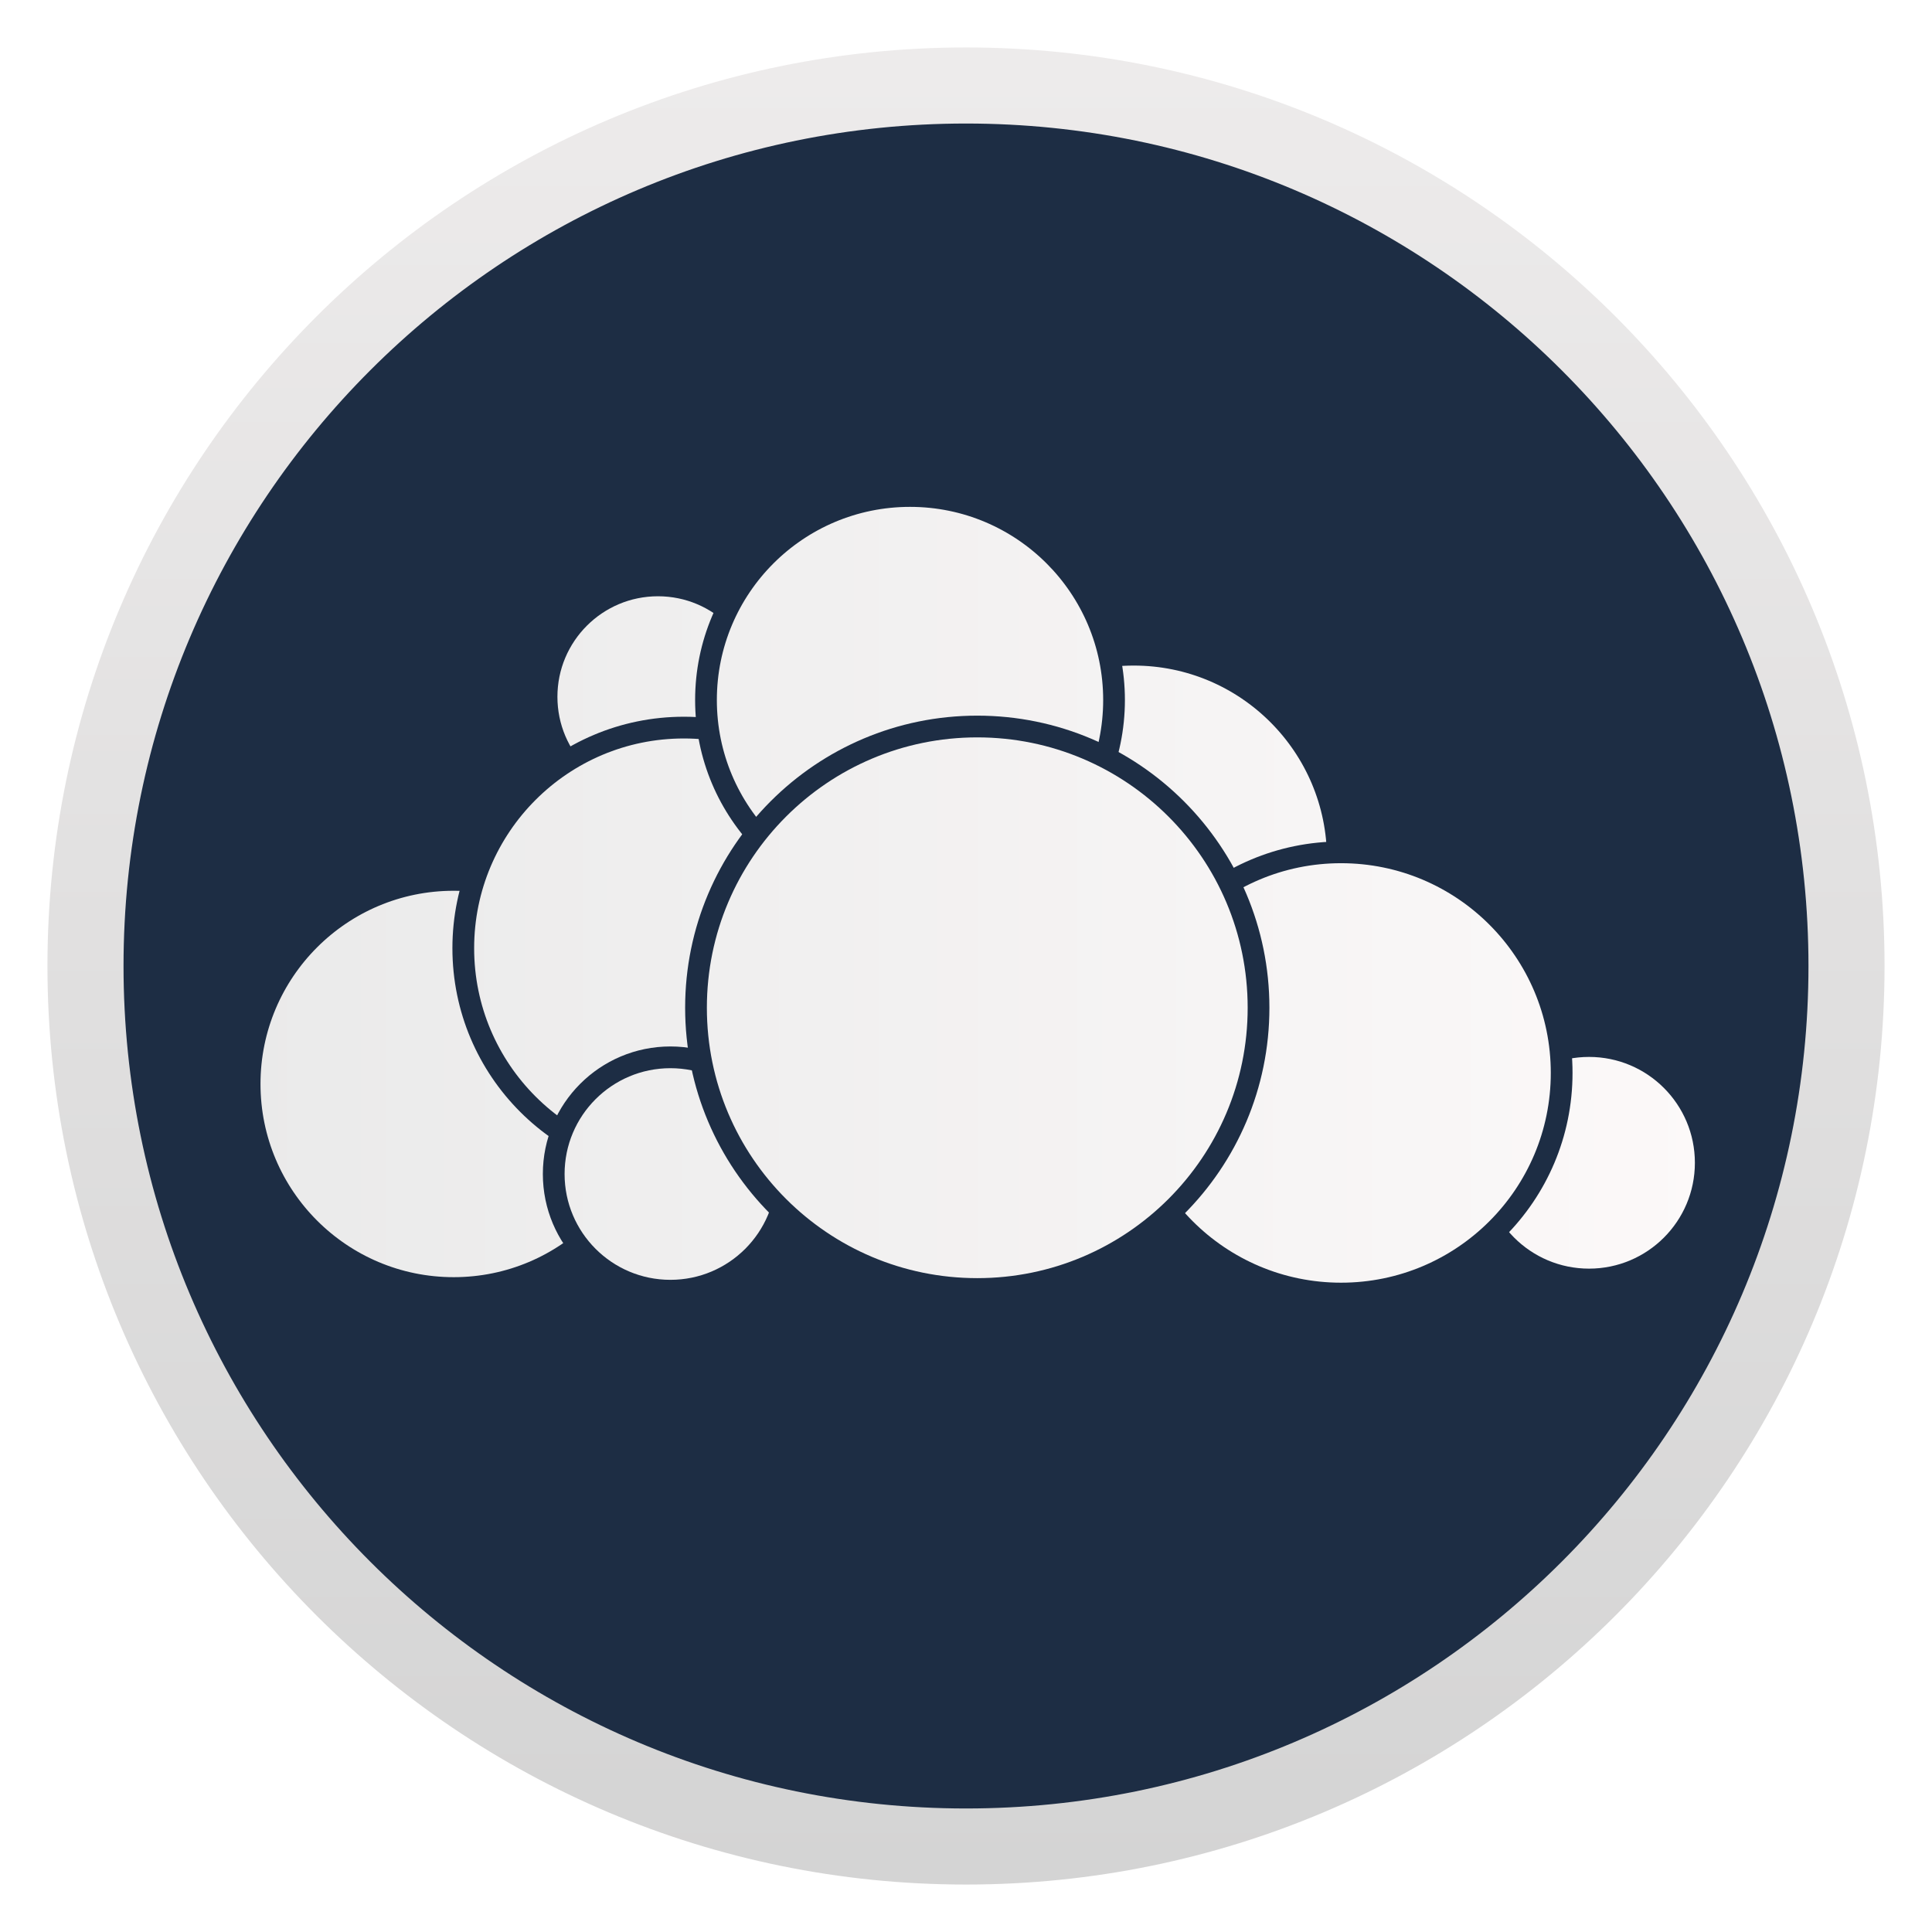
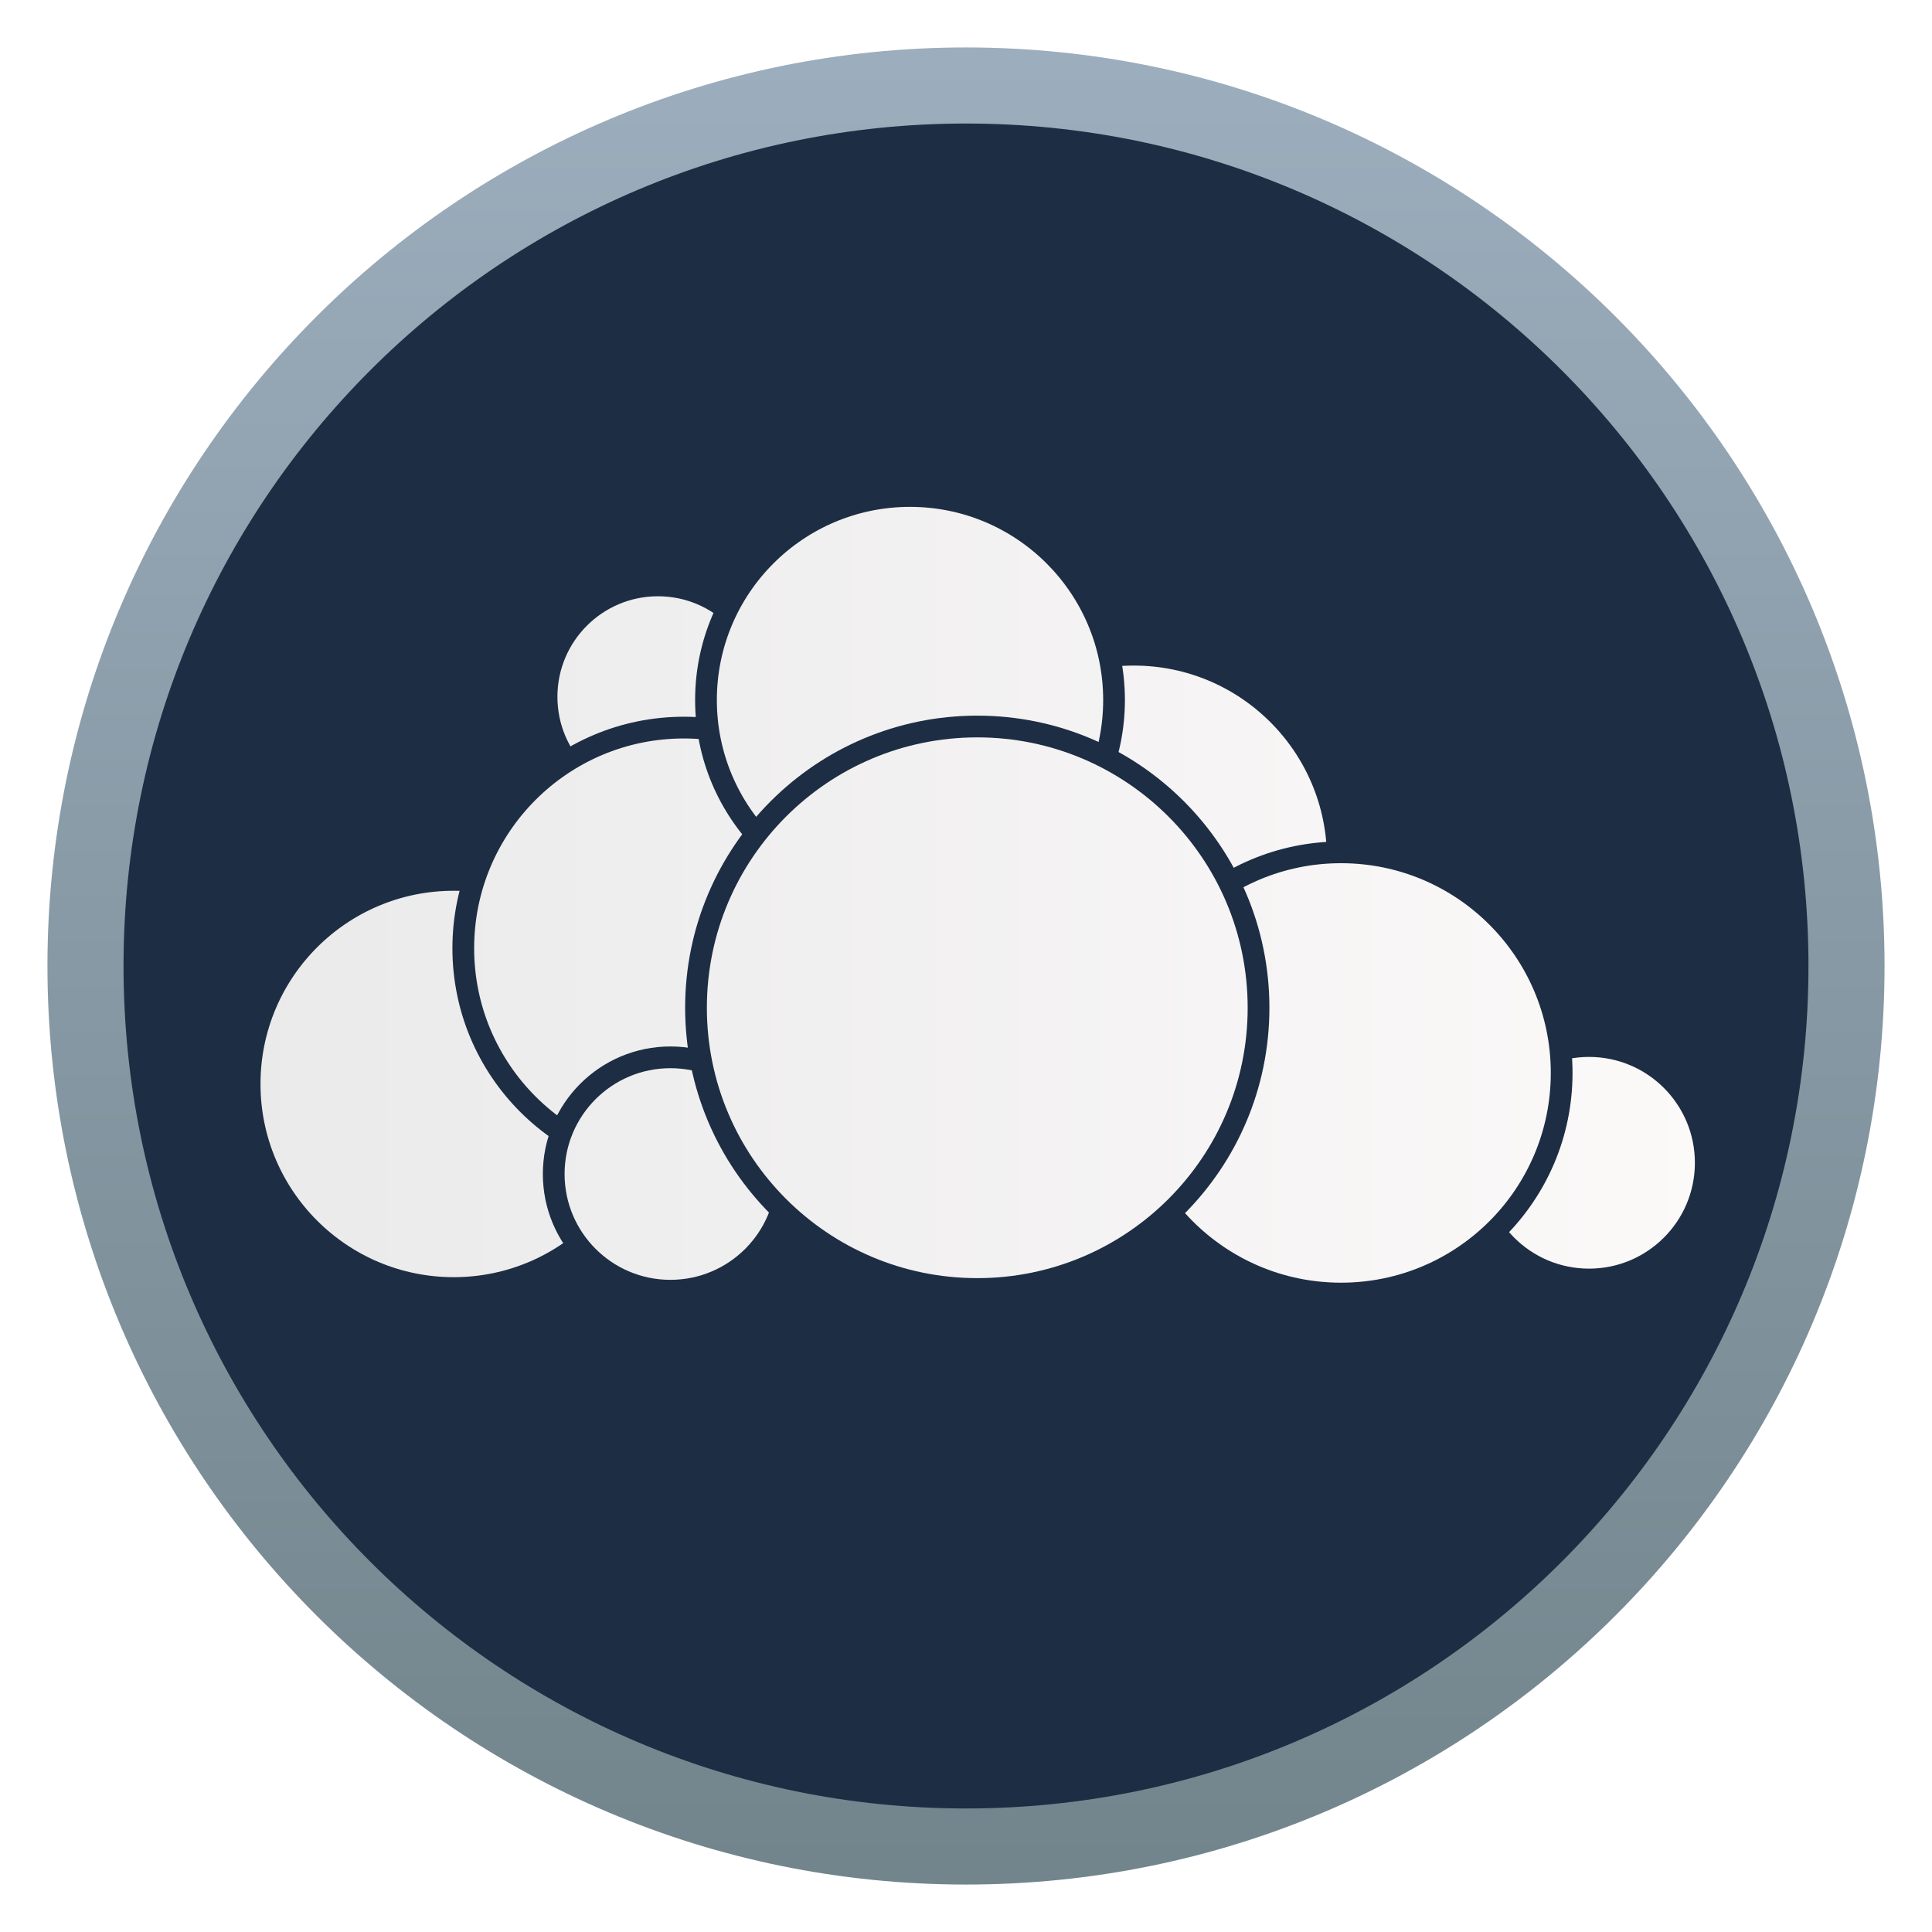
<svg xmlns="http://www.w3.org/2000/svg" style="clip-rule:evenodd;fill-rule:evenodd" version="1.1" viewBox="0 0 48 48">
-   <ellipse cx="24" cy="24" rx="21.876" ry="21.876" style="fill:#1d2d44;stroke-width:1.89px;stroke:url(#_Linear1)" />
+   <circle cx="24" cy="24" r="21.876" style="fill:#1d2d44;stroke-width:1.89px;stroke:url(#_Linear1)" />
  <circle cx="16.347" cy="17.312" r="2.768" style="fill:url(#_Linear2);stroke-width:.54px;stroke:#1d2d44" />
-   <circle cx="11.272" cy="26.931" r="5.07" style="fill:url(#_Linear2);stroke-width:.54px;stroke:#1d2d44" />
-   <circle cx="16.991" cy="23.558" r="5.481" style="fill:url(#_Linear2);stroke-width:.54px;stroke:#1d2d44" />
-   <circle cx="28.168" cy="21.336" r="5.07" style="fill:url(#_Linear2);stroke-width:.54px;stroke:#1d2d44" />
-   <circle cx="22.609" cy="17.392" r="5.069" style="fill:url(#_Linear2);stroke-width:.54px;stroke:#1d2d44" />
-   <circle cx="39.479" cy="28.889" r="2.9" style="fill:url(#_Linear2);stroke-width:.54px;stroke:#1d2d44" />
-   <circle cx="33.318" cy="26.657" r="5.481" style="fill:url(#_Linear2);stroke-width:.54px;stroke:#1d2d44" />
-   <circle cx="16.656" cy="29.168" r="2.899" style="fill:url(#_Linear2);stroke-width:.54px;stroke:#1d2d44" />
-   <path d="m31.268 25.038c0 3.859-3.129 6.987-6.988 6.987s-6.988-3.128-6.988-6.987 3.129-6.988 6.988-6.988 6.988 3.129 6.988 6.988z" style="fill-rule:nonzero;fill:url(#_Linear2);stroke-width:.54px;stroke:#1d2d44" />
+   <circle cx="11.272" cy="26.931" r="5.07" style="fill:url(#_Linear3);stroke-width:.54px;stroke:#1d2d44" />
+   <circle cx="16.991" cy="23.558" r="5.481" style="fill:url(#_Linear4);stroke-width:.54px;stroke:#1d2d44" />
+   <circle cx="28.168" cy="21.336" r="5.07" style="fill:url(#_Linear5);stroke-width:.54px;stroke:#1d2d44" />
+   <circle cx="22.609" cy="17.392" r="5.069" style="fill:url(#_Linear6);stroke-width:.54px;stroke:#1d2d44" />
+   <circle cx="39.479" cy="28.889" r="2.9" style="fill:url(#_Linear7);stroke-width:.54px;stroke:#1d2d44" />
+   <circle cx="33.318" cy="26.657" r="5.481" style="fill:url(#_Linear8);stroke-width:.54px;stroke:#1d2d44" />
+   <circle cx="16.656" cy="29.168" r="2.899" style="fill:url(#_Linear9);stroke-width:.54px;stroke:#1d2d44" />
+   <path d="m31.268 25.038c0 3.859-3.129 6.987-6.988 6.987s-6.988-3.128-6.988-6.987 3.129-6.988 6.988-6.988 6.988 3.129 6.988 6.988z" style="fill-rule:nonzero;fill:url(#_Linear10);stroke-width:.54px;stroke:#1d2d44" />
  <defs>
-     <linearGradient id="_Linear1" x2="1" gradientTransform="matrix(.182881 -72.8282 72.8282 .182881 36.2933 48.0968)" gradientUnits="userSpaceOnUse">
-       <stop style="stop-color:#d3d3d3" offset="0" />
+     <linearGradient id="_Linear1" x2="1" gradientTransform="matrix(-.119255 -45.3764 45.3764 -.119255 22.8969 46.6286)" gradientUnits="userSpaceOnUse">
+       <stop style="stop-color:#72858c" offset="0" />
+       <stop style="stop-color:#9cadbd" offset="1" />
+     </linearGradient>
+     <linearGradient id="_Linear2" x2="1" gradientTransform="matrix(36.7213,0,0,36.7213,5.92972,556.305)" gradientUnits="userSpaceOnUse">
+       <stop style="stop-color:#eaeaea" offset="0" />
      <stop style="stop-color:#fcf9f9" offset="1" />
    </linearGradient>
-     <linearGradient id="_Linear2" x2="1" gradientTransform="matrix(36.7213,0,0,36.7213,5.92972,22.2304)" gradientUnits="userSpaceOnUse">
+     <linearGradient id="_Linear3" x2="1" gradientTransform="matrix(36.7213,0,0,36.7213,5.92972,824.995)" gradientUnits="userSpaceOnUse">
+       <stop style="stop-color:#eaeaea" offset="0" />
+       <stop style="stop-color:#fcf9f9" offset="1" />
+     </linearGradient>
+     <linearGradient id="_Linear4" x2="1" gradientTransform="matrix(36.7213,0,0,36.7213,5.92972,686.041)" gradientUnits="userSpaceOnUse">
+       <stop style="stop-color:#eaeaea" offset="0" />
+       <stop style="stop-color:#fcf9f9" offset="1" />
+     </linearGradient>
+     <linearGradient id="_Linear5" x2="1" gradientTransform="matrix(36.7213,0,0,36.7213,5.92972,619.539)" gradientUnits="userSpaceOnUse">
+       <stop style="stop-color:#eaeaea" offset="0" />
+       <stop style="stop-color:#fcf9f9" offset="1" />
+     </linearGradient>
+     <linearGradient id="_Linear6" x2="1" gradientTransform="matrix(36.7213,0,0,36.7213,5.92972,474.747)" gradientUnits="userSpaceOnUse">
+       <stop style="stop-color:#eaeaea" offset="0" />
+       <stop style="stop-color:#fcf9f9" offset="1" />
+     </linearGradient>
+     <linearGradient id="_Linear7" x2="1" gradientTransform="matrix(36.7213,0,0,36.7213,5.92972,976.58)" gradientUnits="userSpaceOnUse">
+       <stop style="stop-color:#eaeaea" offset="0" />
+       <stop style="stop-color:#fcf9f9" offset="1" />
+     </linearGradient>
+     <linearGradient id="_Linear8" x2="1" gradientTransform="matrix(36.7213,0,0,36.7213,5.92972,799.841)" gradientUnits="userSpaceOnUse">
+       <stop style="stop-color:#eaeaea" offset="0" />
+       <stop style="stop-color:#fcf9f9" offset="1" />
+     </linearGradient>
+     <linearGradient id="_Linear9" x2="1" gradientTransform="matrix(36.7213,0,0,36.7213,5.92972,986.862)" gradientUnits="userSpaceOnUse">
+       <stop style="stop-color:#eaeaea" offset="0" />
+       <stop style="stop-color:#fcf9f9" offset="1" />
+     </linearGradient>
+     <linearGradient id="_Linear10" x2="1" gradientTransform="matrix(36.7213,0,0,36.7213,5.92972,685.05)" gradientUnits="userSpaceOnUse">
      <stop style="stop-color:#eaeaea" offset="0" />
      <stop style="stop-color:#fcf9f9" offset="1" />
    </linearGradient>
  </defs>
</svg>
